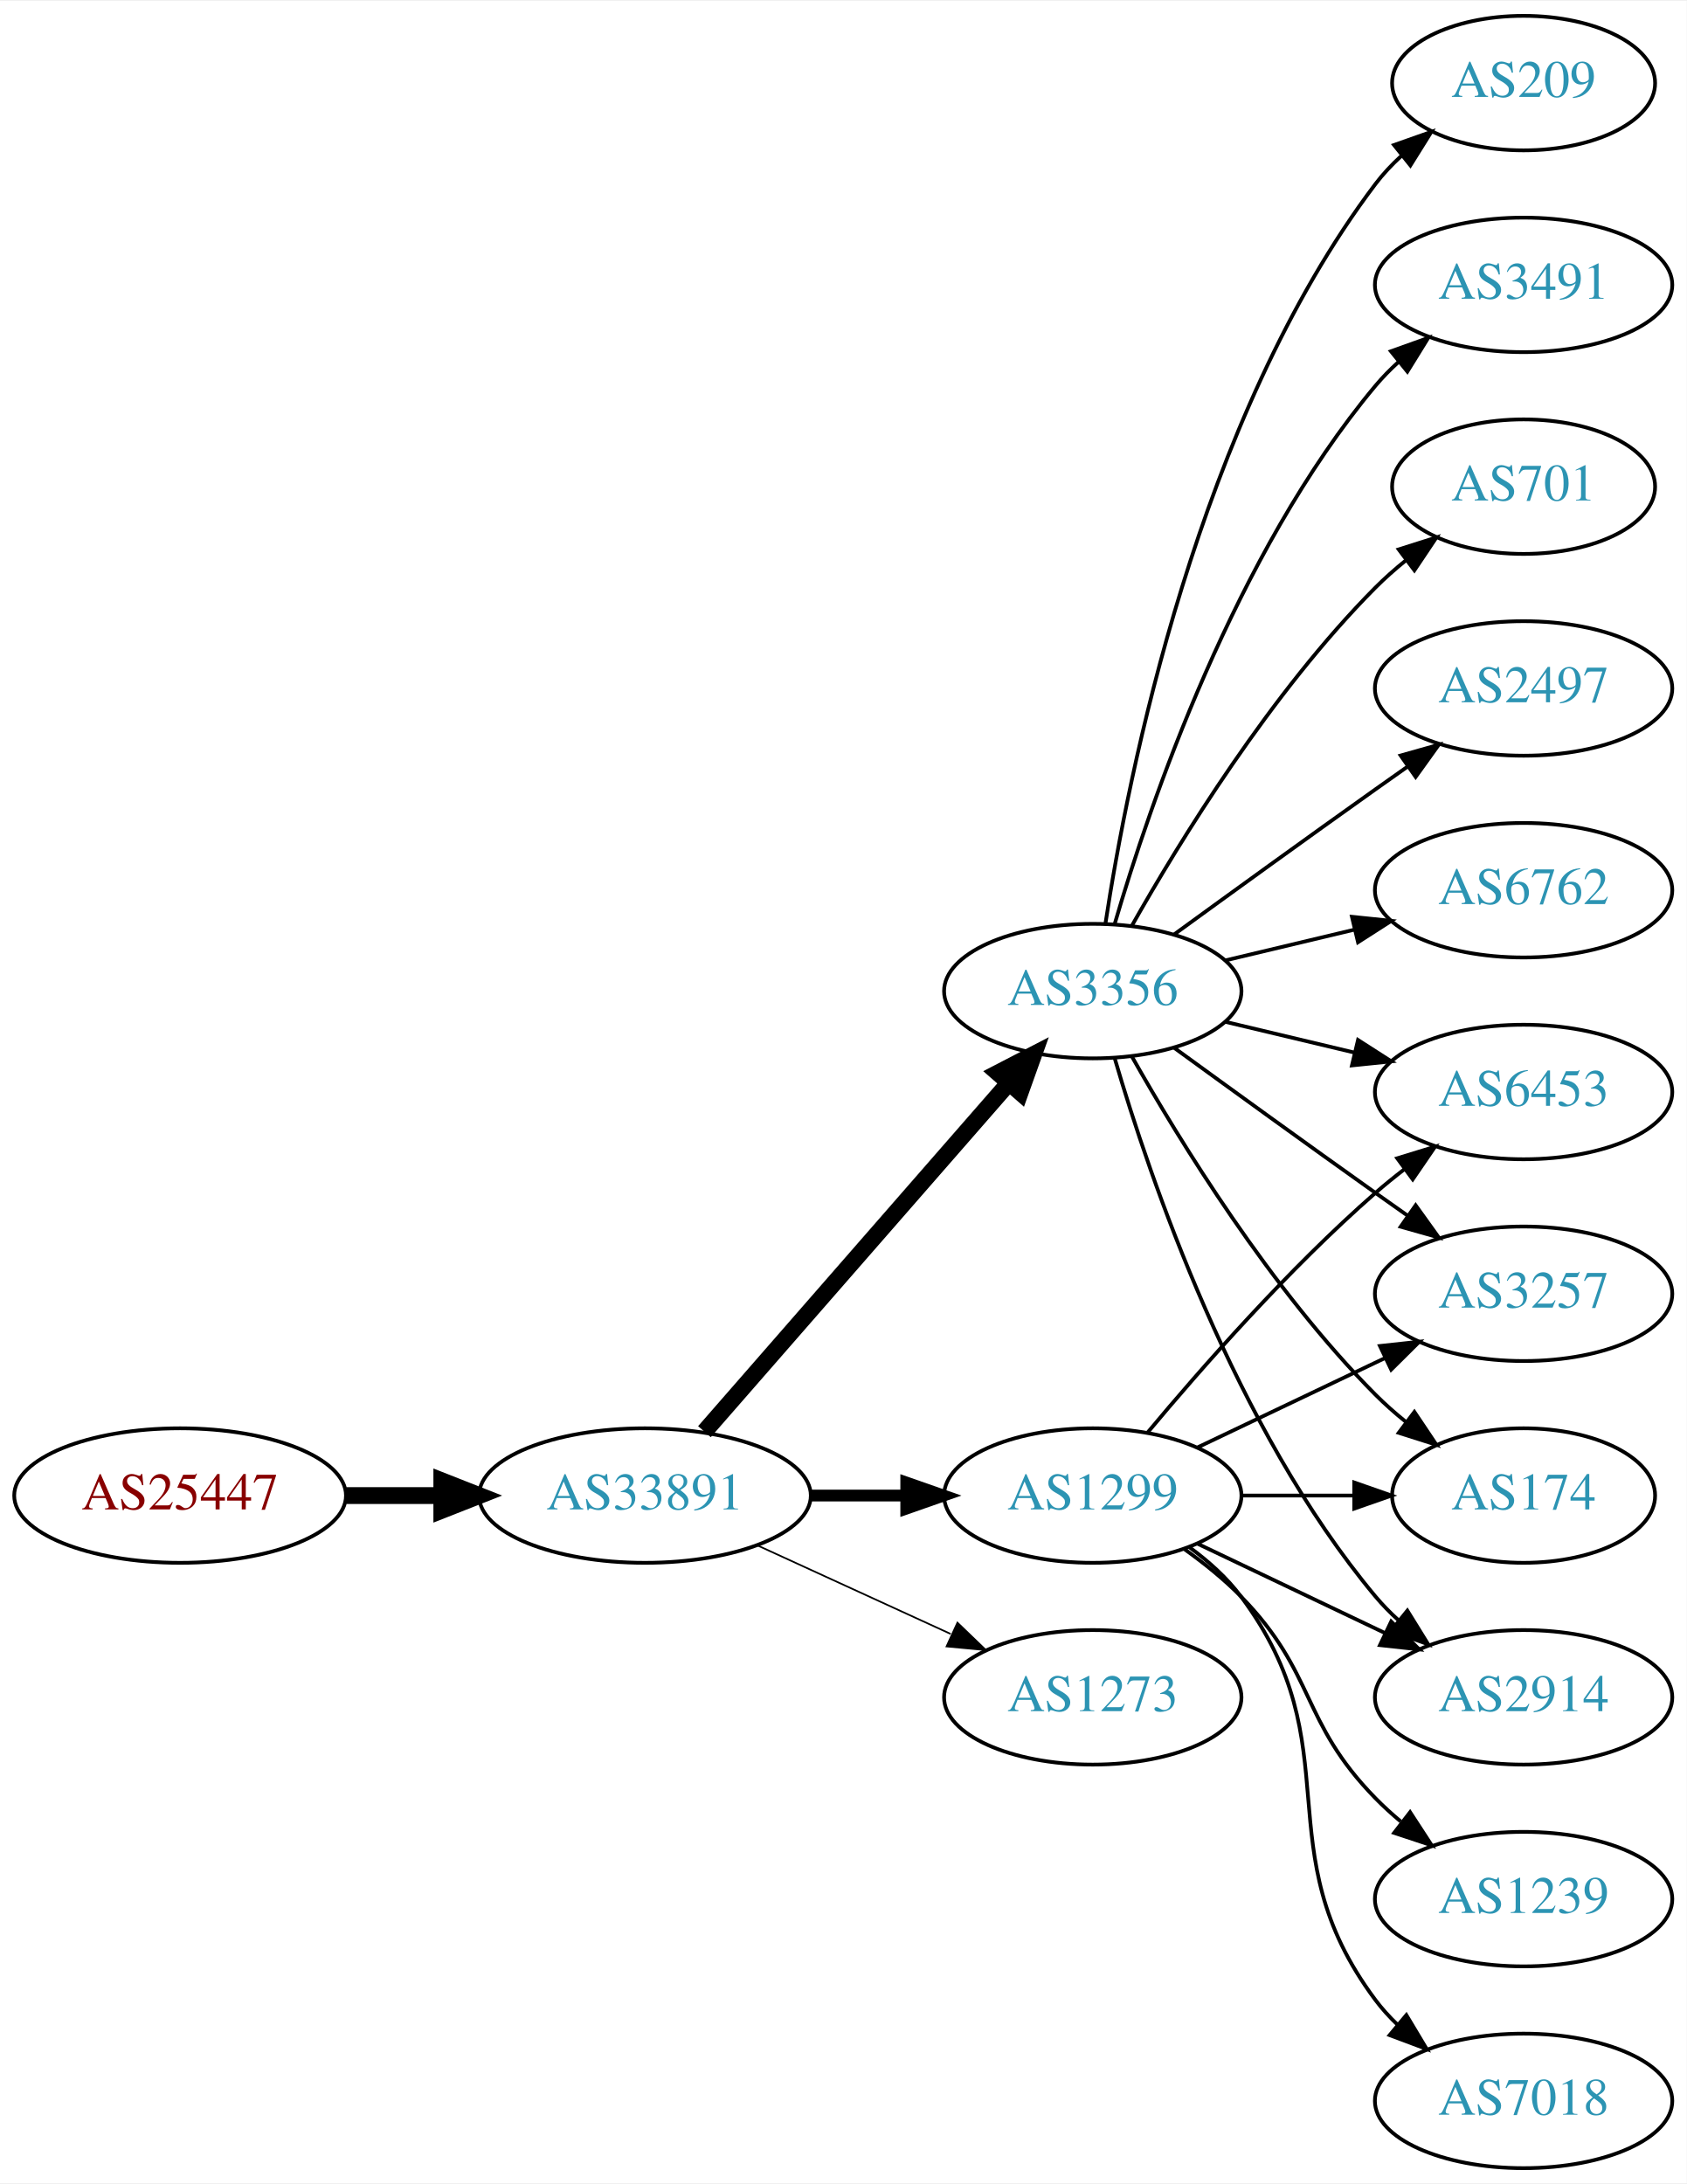
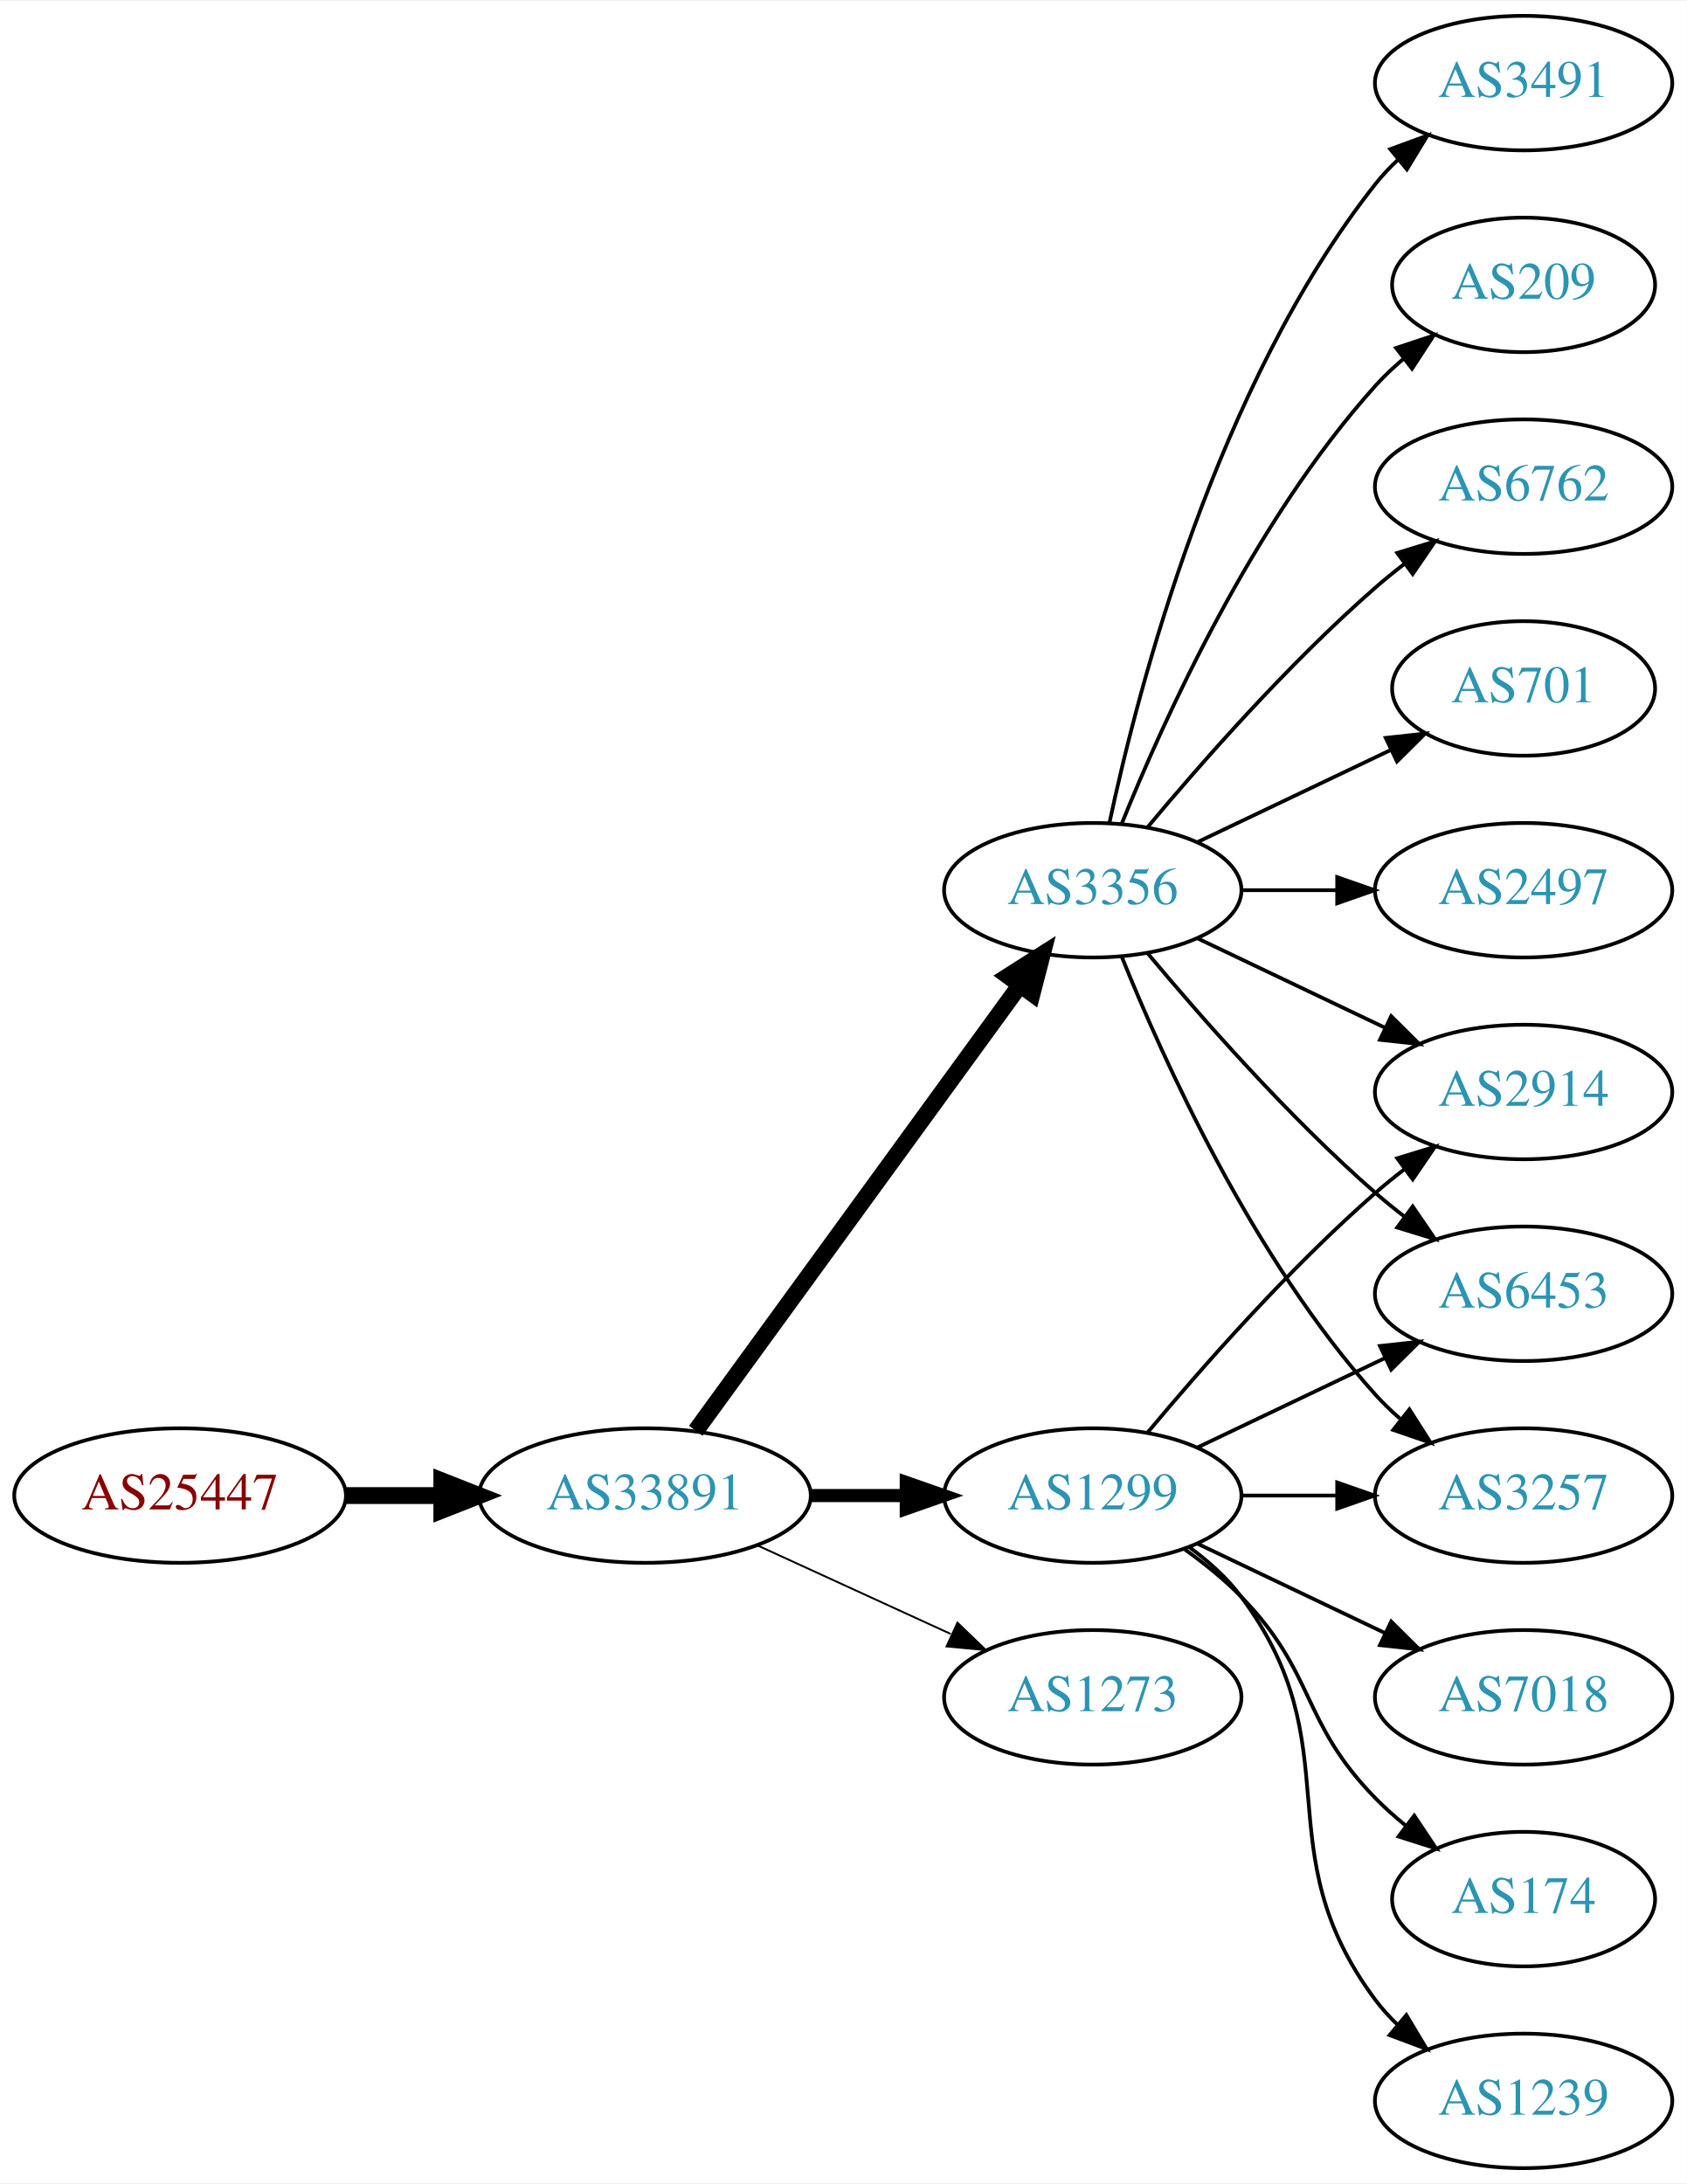
<svg xmlns="http://www.w3.org/2000/svg" xmlns:xlink="http://www.w3.org/1999/xlink" width="451pt" height="584pt" viewBox="0.00 0.00 451.37 584.00">
  <g id="graph0" class="graph" transform="scale(1 1) rotate(0) translate(4 580)">
    <polygon fill="white" stroke="none" points="-4,4 -4,-580 447.37,-580 447.37,4 -4,4" />
    <g id="node1" class="node">
      <g id="a_node1">
        <a xlink:href="/asn/25447" xlink:title="AS25447 ~ Hackl-Str. 1, Object 2, OG2 [AT]">
          <ellipse fill="#ffffff" stroke="black" cx="44.196" cy="-180" rx="44.393" ry="18" />
          <text text-anchor="middle" x="44.196" y="-176.3" font-family="Times,serif" font-size="14.00" fill="#880000">AS25447</text>
        </a>
      </g>
    </g>
    <g id="node2" class="node">
      <g id="a_node2">
        <a xlink:href="/asn/33891" xlink:title="AS33891 ~ CORE-BACKBONE GMBH GLOBAL NETWORK [DE]">
          <ellipse fill="#ffffff" stroke="black" cx="168.588" cy="-180" rx="44.393" ry="18" />
          <text text-anchor="middle" x="168.588" y="-176.3" font-family="Times,serif" font-size="14.00" fill="#2c94b3">AS33891</text>
        </a>
      </g>
    </g>
    <g id="edge1" class="edge">
      <path fill="none" stroke="black" stroke-width="4.5" d="M88.692,-180C96.898,-180 105.569,-180 114.041,-180" />
      <polygon fill="black" stroke="black" stroke-width="4.5" points="114.233,-183.938 124.233,-180 114.233,-176.063 114.233,-183.938" />
    </g>
    <g id="node3" class="node">
      <g id="a_node3">
-         <a xlink:href="/asn/3356" xlink:title="AS3356 ~ Level 3 Parent, LLC [US]">
-           <ellipse fill="#ffffff" stroke="black" cx="288.431" cy="-315" rx="39.794" ry="18" />
-           <text text-anchor="middle" x="288.431" y="-311.3" font-family="Times,serif" font-size="14.00" fill="#2c94b3">AS3356</text>
-         </a>
-       </g>
-     </g>
-     <g id="edge2" class="edge">
-       <path fill="none" stroke="black" stroke-width="4.5" d="M184.513,-197.098C205.056,-220.631 242.175,-263.155 265.771,-290.187" />
-       <polygon fill="black" stroke="black" stroke-width="4.5" points="263.085,-293.097 272.627,-298.041 269.017,-287.918 263.085,-293.097" />
-     </g>
-     <g id="node4" class="node">
-       <g id="a_node4">
        <a xlink:href="/asn/1299" xlink:title="AS1299 ~ Telia Carrier [EU]">
          <ellipse fill="#ffffff" stroke="black" cx="288.431" cy="-180" rx="39.794" ry="18" />
          <text text-anchor="middle" x="288.431" y="-176.3" font-family="Times,serif" font-size="14.00" fill="#2c94b3">AS1299</text>
        </a>
      </g>
    </g>
+     <g id="edge2" class="edge">
+       <path fill="none" stroke="black" stroke-width="3.5" d="M212.799,-180C221.112,-180 229.875,-180 238.357,-180" />
+       <polygon fill="black" stroke="black" stroke-width="3.5" points="238.516,-183.5 248.516,-180 238.516,-176.5 238.516,-183.5" />
+     </g>
+     <g id="node4" class="node">
+       <g id="a_node4">
+         <a xlink:href="/asn/3356" xlink:title="AS3356 ~ Level 3 Parent, LLC [US]">
+           <ellipse fill="#ffffff" stroke="black" cx="288.431" cy="-342" rx="39.794" ry="18" />
+           <text text-anchor="middle" x="288.431" y="-338.3" font-family="Times,serif" font-size="14.00" fill="#2c94b3">AS3356</text>
+         </a>
+       </g>
+     </g>
    <g id="edge3" class="edge">
-       <path fill="none" stroke="black" stroke-width="3.15" d="M212.799,-180C221.112,-180 229.875,-180 238.357,-180" />
-       <polygon fill="black" stroke="black" stroke-width="3.15" points="238.516,-183.5 248.516,-180 238.516,-176.5 238.516,-183.5" />
+       <path fill="none" stroke="black" stroke-width="4.5" d="M182.199,-197.337C203.02,-225.96 244.683,-283.233 268.871,-316.486" />
+       <polygon fill="black" stroke="black" stroke-width="4.5" points="265.844,-319.017 274.91,-324.788 272.212,-314.385 265.844,-319.017" />
    </g>
    <g id="node5" class="node">
      <g id="a_node5">
        <a xlink:href="/asn/1273" xlink:title="AS1273 ~ Vodafone Group PLC [EU]">
          <ellipse fill="#ffffff" stroke="black" cx="288.431" cy="-126" rx="39.794" ry="18" />
          <text text-anchor="middle" x="288.431" y="-122.3" font-family="Times,serif" font-size="14.00" fill="#2c94b3">AS1273</text>
        </a>
      </g>
    </g>
    <g id="edge4" class="edge">
-       <path fill="none" stroke="black" stroke-width="0.45" d="M198.718,-166.652C214.329,-159.498 233.727,-150.609 250.399,-142.97" />
-       <polygon fill="black" stroke="black" stroke-width="0.45" points="252.218,-145.986 259.851,-138.638 249.302,-139.622 252.218,-145.986" />
-     </g>
-     <g id="node6" class="node">
-       <g id="a_node6">
-         <a xlink:href="/asn/2497" xlink:title="AS2497 ~ Internet Initiative Japan Inc. [JP]">
-           <ellipse fill="#ffffff" stroke="black" cx="403.724" cy="-396" rx="39.794" ry="18" />
-           <text text-anchor="middle" x="403.724" y="-392.3" font-family="Times,serif" font-size="14.00" fill="#2c94b3">AS2497</text>
-         </a>
-       </g>
-     </g>
-     <g id="edge5" class="edge">
-       <path fill="none" stroke="black" d="M310.279,-330.222C325.213,-341.091 345.827,-356.025 364.077,-369 366.898,-371.005 369.841,-373.085 372.789,-375.159" />
-       <polygon fill="black" stroke="black" points="370.816,-378.05 381.013,-380.926 374.835,-372.319 370.816,-378.05" />
-     </g>
-     <g id="node7" class="node">
-       <g id="a_node7">
-         <a xlink:href="/asn/6762" xlink:title="AS6762 ~ TELECOM ITALIA SPARKLE S.p.A. [IT]">
-           <ellipse fill="#ffffff" stroke="black" cx="403.724" cy="-342" rx="39.794" ry="18" />
-           <text text-anchor="middle" x="403.724" y="-338.3" font-family="Times,serif" font-size="14.00" fill="#2c94b3">AS6762</text>
-         </a>
-       </g>
-     </g>
-     <g id="edge6" class="edge">
-       <path fill="none" stroke="black" d="M324.038,-323.248C334.909,-325.838 347.064,-328.735 358.506,-331.462" />
-       <polygon fill="black" stroke="black" points="357.789,-334.889 368.328,-333.803 359.412,-328.08 357.789,-334.889" />
+       <path fill="none" stroke="black" stroke-width="0.5" d="M198.718,-166.652C214.329,-159.498 233.727,-150.609 250.399,-142.97" />
+       <polygon fill="black" stroke="black" stroke-width="0.5" points="252.218,-145.986 259.851,-138.638 249.302,-139.622 252.218,-145.986" />
    </g>
    <g id="node8" class="node">
      <g id="a_node8">
-         <a xlink:href="/asn/209" xlink:title="AS209 ~ CenturyLink Communications, LLC [US]">
-           <ellipse fill="#ffffff" stroke="black" cx="403.724" cy="-558" rx="35.194" ry="18" />
-           <text text-anchor="middle" x="403.724" y="-554.3" font-family="Times,serif" font-size="14.00" fill="#2c94b3">AS209</text>
-         </a>
-       </g>
-     </g>
-     <g id="edge7" class="edge">
-       <path fill="none" stroke="black" d="M291.808,-332.986C297.781,-372.422 316.492,-467.995 364.077,-531 366.1,-533.678 368.466,-536.19 371.013,-538.522" />
-       <polygon fill="black" stroke="black" points="369.048,-541.432 379.038,-544.958 373.427,-535.972 369.048,-541.432" />
-     </g>
-     <g id="node9" class="node">
-       <g id="a_node9">
        <a xlink:href="/asn/2914" xlink:title="AS2914 ~ NTT America, Inc. [US]">
-           <ellipse fill="#ffffff" stroke="black" cx="403.724" cy="-126" rx="39.794" ry="18" />
-           <text text-anchor="middle" x="403.724" y="-122.3" font-family="Times,serif" font-size="14.00" fill="#2c94b3">AS2914</text>
-         </a>
-       </g>
-     </g>
-     <g id="edge8" class="edge">
-       <path fill="none" stroke="black" d="M294.305,-296.998C303.619,-265.156 326.435,-198.019 364.077,-153 365.948,-150.763 368.046,-148.626 370.272,-146.604" />
-       <polygon fill="black" stroke="black" points="372.619,-149.207 378.191,-140.196 368.216,-143.766 372.619,-149.207" />
+           <ellipse fill="#ffffff" stroke="black" cx="403.724" cy="-288" rx="39.794" ry="18" />
+           <text text-anchor="middle" x="403.724" y="-284.3" font-family="Times,serif" font-size="14.00" fill="#2c94b3">AS2914</text>
+         </a>
+       </g>
+     </g>
+     <g id="edge14" class="edge">
+       <path fill="none" stroke="black" d="M303.061,-196.817C317.343,-213.929 340.89,-240.745 364.077,-261 366.543,-263.154 369.182,-265.294 371.879,-267.372" />
+       <polygon fill="black" stroke="black" points="369.904,-270.264 380.033,-273.37 374.052,-264.625 369.904,-270.264" />
    </g>
    <g id="node10" class="node">
      <g id="a_node10">
-         <a xlink:href="/asn/3491" xlink:title="AS3491 ~ PCCW Global, Inc. [US]">
-           <ellipse fill="#ffffff" stroke="black" cx="403.724" cy="-504" rx="39.794" ry="18" />
-           <text text-anchor="middle" x="403.724" y="-500.3" font-family="Times,serif" font-size="14.00" fill="#2c94b3">AS3491</text>
-         </a>
-       </g>
-     </g>
-     <g id="edge9" class="edge">
-       <path fill="none" stroke="black" d="M294.305,-333.002C303.619,-364.844 326.435,-431.981 364.077,-477 365.948,-479.237 368.046,-481.374 370.272,-483.396" />
-       <polygon fill="black" stroke="black" points="368.216,-486.234 378.191,-489.804 372.619,-480.793 368.216,-486.234" />
-     </g>
-     <g id="node11" class="node">
-       <g id="a_node11">
        <a xlink:href="/asn/6453" xlink:title="AS6453 ~ TATA COMMUNICATIONS (AMERICA) INC [US]">
-           <ellipse fill="#ffffff" stroke="black" cx="403.724" cy="-288" rx="39.794" ry="18" />
-           <text text-anchor="middle" x="403.724" y="-284.3" font-family="Times,serif" font-size="14.00" fill="#2c94b3">AS6453</text>
-         </a>
-       </g>
-     </g>
-     <g id="edge10" class="edge">
-       <path fill="none" stroke="black" d="M324.038,-306.752C334.909,-304.162 347.064,-301.265 358.506,-298.538" />
-       <polygon fill="black" stroke="black" points="359.412,-301.92 368.328,-296.197 357.789,-295.111 359.412,-301.92" />
-     </g>
-     <g id="node12" class="node">
-       <g id="a_node12">
-         <a xlink:href="/asn/3257" xlink:title="AS3257 ~ GTT [DE]">
          <ellipse fill="#ffffff" stroke="black" cx="403.724" cy="-234" rx="39.794" ry="18" />
-           <text text-anchor="middle" x="403.724" y="-230.3" font-family="Times,serif" font-size="14.00" fill="#2c94b3">AS3257</text>
-         </a>
-       </g>
-     </g>
-     <g id="edge11" class="edge">
-       <path fill="none" stroke="black" d="M310.279,-299.778C325.213,-288.909 345.827,-273.975 364.077,-261 366.898,-258.995 369.841,-256.915 372.789,-254.841" />
-       <polygon fill="black" stroke="black" points="374.835,-257.681 381.013,-249.074 370.816,-251.95 374.835,-257.681" />
+           <text text-anchor="middle" x="403.724" y="-230.3" font-family="Times,serif" font-size="14.00" fill="#2c94b3">AS6453</text>
+         </a>
+       </g>
+     </g>
+     <g id="edge15" class="edge">
+       <path fill="none" stroke="black" d="M316.567,-192.934C331.561,-200.081 350.382,-209.052 366.605,-216.785" />
+       <polygon fill="black" stroke="black" points="365.276,-220.028 375.809,-221.171 368.288,-213.709 365.276,-220.028" />
    </g>
    <g id="node13" class="node">
      <g id="a_node13">
-         <a xlink:href="/asn/701" xlink:title="AS701 ~ UUNET [US]">
-           <ellipse fill="#ffffff" stroke="black" cx="403.724" cy="-450" rx="35.194" ry="18" />
-           <text text-anchor="middle" x="403.724" y="-446.3" font-family="Times,serif" font-size="14.00" fill="#2c94b3">AS701</text>
-         </a>
-       </g>
-     </g>
-     <g id="edge12" class="edge">
-       <path fill="none" stroke="black" d="M298.891,-332.49C311.672,-355.096 336.105,-394.886 364.077,-423 366.578,-425.513 369.338,-427.949 372.199,-430.261" />
-       <polygon fill="black" stroke="black" points="370.298,-433.21 380.396,-436.413 374.5,-427.611 370.298,-433.21" />
+         <a xlink:href="/asn/3257" xlink:title="AS3257 ~ GTT [DE]">
+           <ellipse fill="#ffffff" stroke="black" cx="403.724" cy="-180" rx="39.794" ry="18" />
+           <text text-anchor="middle" x="403.724" y="-176.3" font-family="Times,serif" font-size="14.00" fill="#2c94b3">AS3257</text>
+         </a>
+       </g>
+     </g>
+     <g id="edge13" class="edge">
+       <path fill="none" stroke="black" d="M328.103,-180C336.306,-180 345.07,-180 353.602,-180" />
+       <polygon fill="black" stroke="black" points="353.841,-183.5 363.841,-180 353.841,-176.5 353.841,-183.5" />
    </g>
    <g id="node14" class="node">
      <g id="a_node14">
-         <a xlink:href="/asn/174" xlink:title="AS174 ~ Cogent Communications [US]">
-           <ellipse fill="#ffffff" stroke="black" cx="403.724" cy="-180" rx="35.194" ry="18" />
-           <text text-anchor="middle" x="403.724" y="-176.3" font-family="Times,serif" font-size="14.00" fill="#2c94b3">AS174</text>
-         </a>
-       </g>
-     </g>
-     <g id="edge13" class="edge">
-       <path fill="none" stroke="black" d="M298.891,-297.51C311.672,-274.904 336.105,-235.114 364.077,-207 366.578,-204.487 369.338,-202.051 372.199,-199.739" />
-       <polygon fill="black" stroke="black" points="374.5,-202.389 380.396,-193.587 370.298,-196.79 374.5,-202.389" />
-     </g>
-     <g id="edge15" class="edge">
+         <a xlink:href="/asn/7018" xlink:title="AS7018 ~ AT&amp;T Services, Inc. [US]">
+           <ellipse fill="#ffffff" stroke="black" cx="403.724" cy="-126" rx="39.794" ry="18" />
+           <text text-anchor="middle" x="403.724" y="-122.3" font-family="Times,serif" font-size="14.00" fill="#2c94b3">AS7018</text>
+         </a>
+       </g>
+     </g>
+     <g id="edge16" class="edge">
      <path fill="none" stroke="black" d="M316.567,-167.066C331.561,-159.919 350.382,-150.948 366.605,-143.215" />
      <polygon fill="black" stroke="black" points="368.288,-146.291 375.809,-138.829 365.276,-139.972 368.288,-146.291" />
    </g>
-     <g id="edge17" class="edge">
-       <path fill="none" stroke="black" d="M303.061,-196.817C317.343,-213.929 340.89,-240.745 364.077,-261 366.543,-263.154 369.182,-265.294 371.879,-267.372" />
-       <polygon fill="black" stroke="black" points="369.904,-270.264 380.033,-273.37 374.052,-264.625 369.904,-270.264" />
-     </g>
-     <g id="edge16" class="edge">
-       <path fill="none" stroke="black" d="M316.567,-192.934C331.561,-200.081 350.382,-209.052 366.605,-216.785" />
-       <polygon fill="black" stroke="black" points="365.276,-220.028 375.809,-221.171 368.288,-213.709 365.276,-220.028" />
-     </g>
-     <g id="edge14" class="edge">
-       <path fill="none" stroke="black" d="M328.103,-180C337.808,-180 348.299,-180 358.262,-180" />
-       <polygon fill="black" stroke="black" points="358.398,-183.5 368.398,-180 358.398,-176.5 358.398,-183.5" />
-     </g>
    <g id="node15" class="node">
      <g id="a_node15">
-         <a xlink:href="/asn/7018" xlink:title="AS7018 ~ AT&amp;T Services, Inc. [US]">
+         <a xlink:href="/asn/174" xlink:title="AS174 ~ Cogent Communications [US]">
+           <ellipse fill="#ffffff" stroke="black" cx="403.724" cy="-72" rx="35.194" ry="18" />
+           <text text-anchor="middle" x="403.724" y="-68.3" font-family="Times,serif" font-size="14.00" fill="#2c94b3">AS174</text>
+         </a>
+       </g>
+     </g>
+     <g id="edge17" class="edge">
+       <path fill="none" stroke="black" d="M313.025,-165.611C318.281,-161.852 323.613,-157.563 328.077,-153 348.25,-132.383 343.905,-119.617 364.077,-99 366.556,-96.466 369.303,-94.017 372.156,-91.696" />
+       <polygon fill="black" stroke="black" points="374.458,-94.343 380.341,-85.532 370.247,-88.752 374.458,-94.343" />
+     </g>
+     <g id="node16" class="node">
+       <g id="a_node16">
+         <a xlink:href="/asn/1239" xlink:title="AS1239 ~ Sprint [US]">
          <ellipse fill="#ffffff" stroke="black" cx="403.724" cy="-18" rx="39.794" ry="18" />
-           <text text-anchor="middle" x="403.724" y="-14.3" font-family="Times,serif" font-size="14.00" fill="#2c94b3">AS7018</text>
+           <text text-anchor="middle" x="403.724" y="-14.3" font-family="Times,serif" font-size="14.00" fill="#2c94b3">AS1239</text>
        </a>
      </g>
    </g>
    <g id="edge18" class="edge">
      <path fill="none" stroke="black" d="M314.362,-166.118C319.438,-162.389 324.356,-157.984 328.077,-153 358.349,-112.458 333.806,-85.542 364.077,-45 365.822,-42.664 367.829,-40.455 369.992,-38.383" />
      <polygon fill="black" stroke="black" points="372.352,-40.973 377.793,-31.882 367.87,-35.595 372.352,-40.973" />
    </g>
-     <g id="node16" class="node">
-       <g id="a_node16">
-         <a xlink:href="/asn/1239" xlink:title="AS1239 ~ Sprint [US]">
-           <ellipse fill="#ffffff" stroke="black" cx="403.724" cy="-72" rx="39.794" ry="18" />
-           <text text-anchor="middle" x="403.724" y="-68.3" font-family="Times,serif" font-size="14.00" fill="#2c94b3">AS1239</text>
-         </a>
-       </g>
-     </g>
-     <g id="edge19" class="edge">
-       <path fill="none" stroke="black" d="M313.025,-165.611C318.281,-161.852 323.613,-157.563 328.077,-153 348.25,-132.383 343.905,-119.617 364.077,-99 366.17,-96.861 368.453,-94.782 370.83,-92.79" />
-       <polygon fill="black" stroke="black" points="373.349,-95.268 379.13,-86.389 369.074,-89.725 373.349,-95.268" />
+     <g id="node6" class="node">
+       <g id="a_node6">
+         <a xlink:href="/asn/701" xlink:title="AS701 ~ UUNET [US]">
+           <ellipse fill="#ffffff" stroke="black" cx="403.724" cy="-396" rx="35.194" ry="18" />
+           <text text-anchor="middle" x="403.724" y="-392.3" font-family="Times,serif" font-size="14.00" fill="#2c94b3">AS701</text>
+         </a>
+       </g>
+     </g>
+     <g id="edge5" class="edge">
+       <path fill="none" stroke="black" d="M316.567,-354.934C331.999,-362.29 351.485,-371.577 368.02,-379.459" />
+       <polygon fill="black" stroke="black" points="366.828,-382.768 377.361,-383.911 369.84,-376.449 366.828,-382.768" />
+     </g>
+     <g id="node7" class="node">
+       <g id="a_node7">
+         <a xlink:href="/asn/2497" xlink:title="AS2497 ~ Internet Initiative Japan Inc. [JP]">
+           <ellipse fill="#ffffff" stroke="black" cx="403.724" cy="-342" rx="39.794" ry="18" />
+           <text text-anchor="middle" x="403.724" y="-338.3" font-family="Times,serif" font-size="14.00" fill="#2c94b3">AS2497</text>
+         </a>
+       </g>
+     </g>
+     <g id="edge6" class="edge">
+       <path fill="none" stroke="black" d="M328.103,-342C336.306,-342 345.07,-342 353.602,-342" />
+       <polygon fill="black" stroke="black" points="353.841,-345.5 363.841,-342 353.841,-338.5 353.841,-345.5" />
+     </g>
+     <g id="edge7" class="edge">
+       <path fill="none" stroke="black" d="M316.567,-329.066C331.561,-321.919 350.382,-312.948 366.605,-305.215" />
+       <polygon fill="black" stroke="black" points="368.288,-308.291 375.809,-300.829 365.276,-301.972 368.288,-308.291" />
+     </g>
+     <g id="node9" class="node">
+       <g id="a_node9">
+         <a xlink:href="/asn/3491" xlink:title="AS3491 ~ PCCW Global, Inc. [US]">
+           <ellipse fill="#ffffff" stroke="black" cx="403.724" cy="-558" rx="39.794" ry="18" />
+           <text text-anchor="middle" x="403.724" y="-554.3" font-family="Times,serif" font-size="14.00" fill="#2c94b3">AS3491</text>
+         </a>
+       </g>
+     </g>
+     <g id="edge8" class="edge">
+       <path fill="none" stroke="black" d="M292.921,-360.16C300.552,-396.03 321.544,-477.155 364.077,-531 365.885,-533.288 367.937,-535.462 370.132,-537.51" />
+       <polygon fill="black" stroke="black" points="368.043,-540.323 377.992,-543.966 372.486,-534.914 368.043,-540.323" />
+     </g>
+     <g id="edge9" class="edge">
+       <path fill="none" stroke="black" d="M303.061,-325.183C317.343,-308.071 340.89,-281.255 364.077,-261 366.543,-258.846 369.182,-256.706 371.879,-254.628" />
+       <polygon fill="black" stroke="black" points="374.052,-257.375 380.033,-248.63 369.904,-251.736 374.052,-257.375" />
+     </g>
+     <g id="node11" class="node">
+       <g id="a_node11">
+         <a xlink:href="/asn/209" xlink:title="AS209 ~ CenturyLink Communications, LLC [US]">
+           <ellipse fill="#ffffff" stroke="black" cx="403.724" cy="-504" rx="35.194" ry="18" />
+           <text text-anchor="middle" x="403.724" y="-500.3" font-family="Times,serif" font-size="14.00" fill="#2c94b3">AS209</text>
+         </a>
+       </g>
+     </g>
+     <g id="edge10" class="edge">
+       <path fill="none" stroke="black" d="M296.179,-359.787C307.23,-387.243 331.283,-440.578 364.077,-477 366.393,-479.572 368.998,-482.03 371.733,-484.343" />
+       <polygon fill="black" stroke="black" points="369.599,-487.117 379.656,-490.448 373.871,-481.572 369.599,-487.117" />
+     </g>
+     <g id="node12" class="node">
+       <g id="a_node12">
+         <a xlink:href="/asn/6762" xlink:title="AS6762 ~ TELECOM ITALIA SPARKLE S.p.A. [IT]">
+           <ellipse fill="#ffffff" stroke="black" cx="403.724" cy="-450" rx="39.794" ry="18" />
+           <text text-anchor="middle" x="403.724" y="-446.3" font-family="Times,serif" font-size="14.00" fill="#2c94b3">AS6762</text>
+         </a>
+       </g>
+     </g>
+     <g id="edge11" class="edge">
+       <path fill="none" stroke="black" d="M303.061,-358.817C317.343,-375.929 340.89,-402.745 364.077,-423 366.543,-425.154 369.182,-427.294 371.879,-429.372" />
+       <polygon fill="black" stroke="black" points="369.904,-432.264 380.033,-435.37 374.052,-426.625 369.904,-432.264" />
+     </g>
+     <g id="edge12" class="edge">
+       <path fill="none" stroke="black" d="M296.179,-324.213C307.23,-296.757 331.283,-243.422 364.077,-207 366.08,-204.776 368.298,-202.637 370.631,-200.603" />
+       <polygon fill="black" stroke="black" points="373.161,-203.065 378.85,-194.127 368.829,-197.567 373.161,-203.065" />
    </g>
  </g>
</svg>
